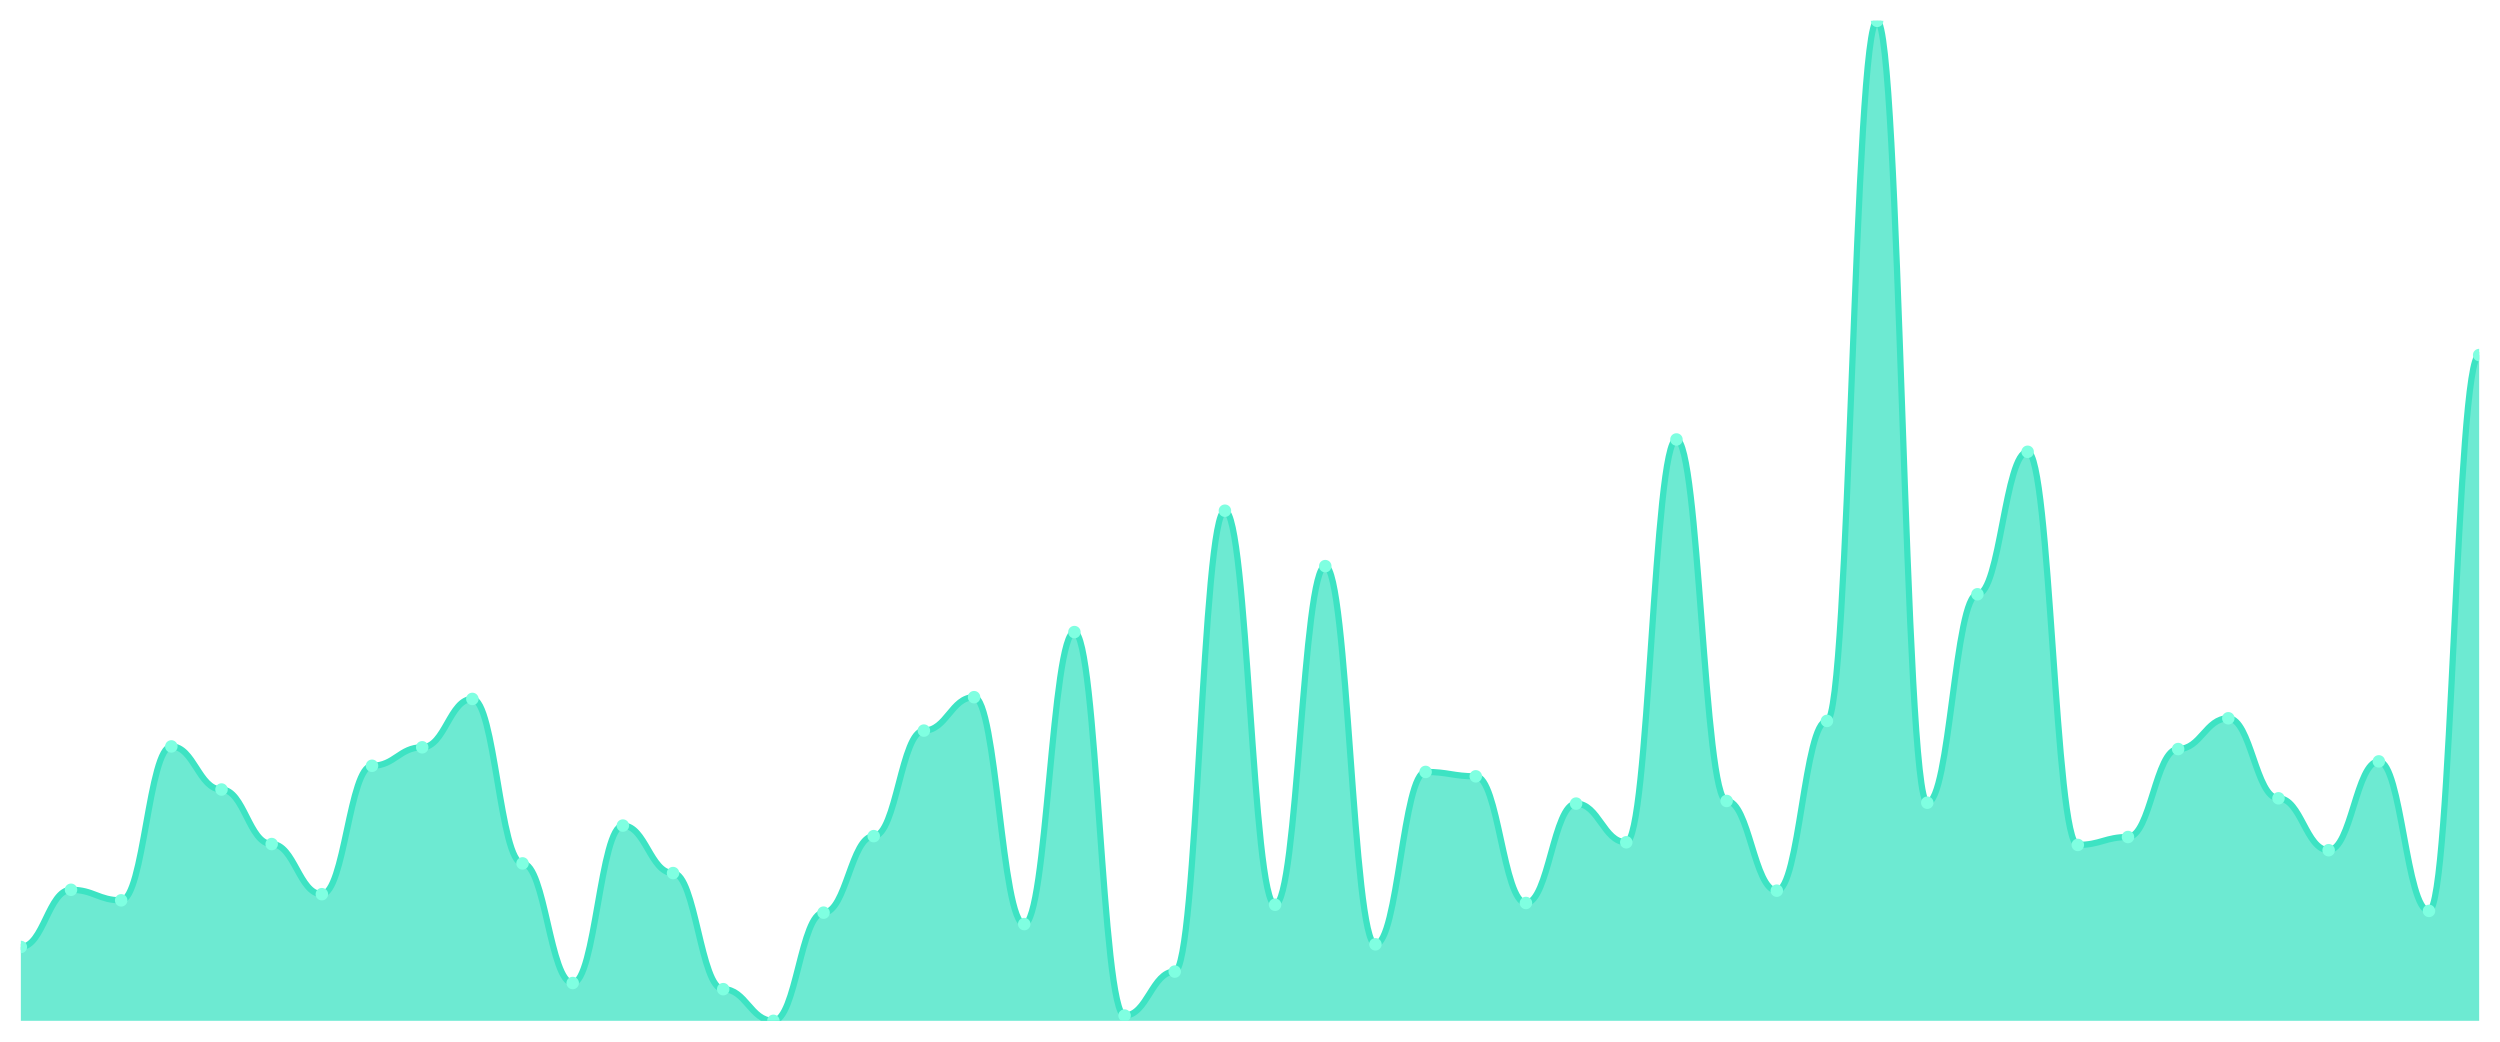
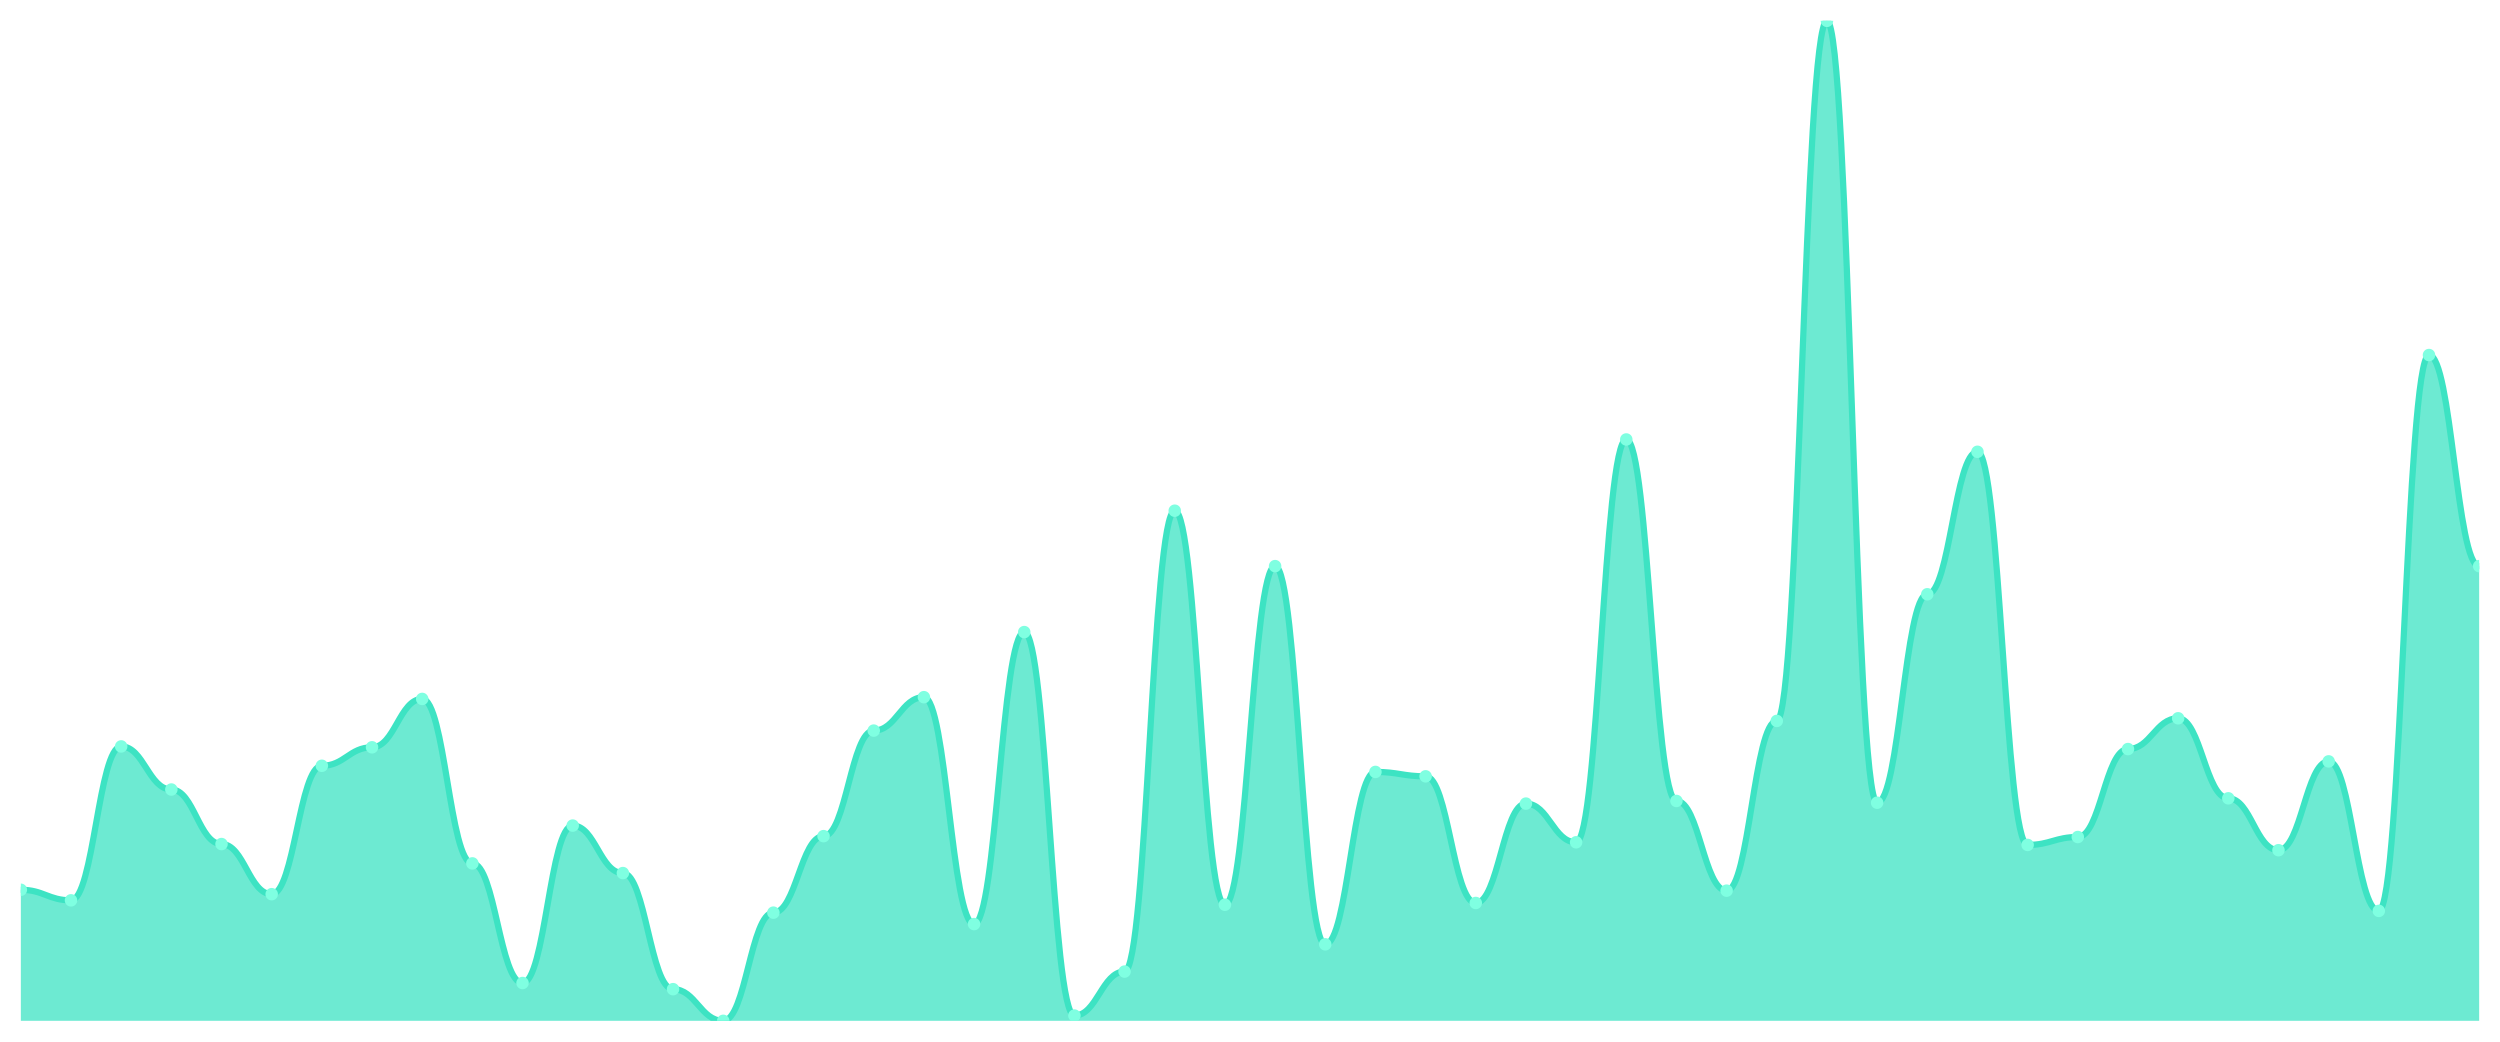
<svg xmlns="http://www.w3.org/2000/svg" viewBox="0 0 1200 500" width="1200" height="500">
  <defs>
    <clipPath id="c">
      <rect x="10" y="10" width="1180" height="480" />
    </clipPath>
  </defs>
  <rect width="1200" height="500" fill="none" />
  <g clip-path="url(#c)">
-     <path d="M 10,490 L 10,454.538 C 20.837,454.538 23.245,427.098 34.082,427.098 C 44.918,427.098 47.327,432.164 58.163,432.164 C 69,432.164 71.408,358.285 82.245,358.285 C 93.082,358.285 95.49,378.971 106.327,378.971 C 117.163,378.971 119.571,405.145 130.408,405.145 C 141.245,405.145 143.653,429.208 154.49,429.208 C 165.327,429.208 167.735,367.573 178.571,367.573 C 189.408,367.573 191.816,358.707 202.653,358.707 C 213.49,358.707 215.898,335.488 226.735,335.488 C 237.571,335.488 239.98,414.433 250.816,414.433 C 261.653,414.433 264.061,471.847 274.898,471.847 C 285.735,471.847 288.143,396.28 298.98,396.28 C 309.816,396.28 312.224,419.077 323.061,419.077 C 333.898,419.077 336.306,474.802 347.143,474.802 C 357.98,474.802 360.388,490 371.224,490 C 382.061,490 384.469,438.074 395.306,438.074 C 406.143,438.074 408.551,401.346 419.388,401.346 C 430.224,401.346 432.633,350.686 443.469,350.686 C 454.306,350.686 456.714,334.644 467.551,334.644 C 478.388,334.644 480.796,443.562 491.633,443.562 C 502.469,443.562 504.878,303.404 515.714,303.404 C 526.551,303.404 528.959,487.467 539.796,487.467 C 550.633,487.467 553.041,466.359 563.878,466.359 C 574.714,466.359 577.122,245.145 587.959,245.145 C 598.796,245.145 601.204,434.274 612.041,434.274 C 622.878,434.274 625.286,271.741 636.122,271.741 C 646.959,271.741 649.367,453.272 660.204,453.272 C 671.041,453.272 673.449,370.528 684.286,370.528 C 695.122,370.528 697.531,372.639 708.367,372.639 C 719.204,372.639 721.612,433.43 732.449,433.43 C 743.286,433.43 745.694,385.726 756.531,385.726 C 767.367,385.726 769.776,404.301 780.612,404.301 C 791.449,404.301 793.857,210.95 804.694,210.95 C 815.531,210.95 817.939,384.459 828.776,384.459 C 839.612,384.459 842.02,427.52 852.857,427.52 C 863.694,427.52 866.102,346.042 876.939,346.042 C 887.776,346.042 890.184,10 901.02,10 C 911.857,10 914.265,385.303 925.102,385.303 C 935.939,385.303 938.347,285.251 949.184,285.251 C 960.02,285.251 962.429,216.86 973.265,216.86 C 984.102,216.86 986.51,405.567 997.347,405.567 C 1008.184,405.567 1010.592,401.768 1021.429,401.768 C 1032.265,401.768 1034.673,359.551 1045.51,359.551 C 1056.347,359.551 1058.755,344.776 1069.592,344.776 C 1080.429,344.776 1082.837,383.193 1093.673,383.193 C 1104.51,383.193 1106.918,408.1 1117.755,408.1 C 1128.592,408.1 1131,365.462 1141.837,365.462 C 1152.673,365.462 1155.082,437.23 1165.918,437.23 C 1176.755,437.23 1179.163,170.422 1190,170.422 L 1190,490 Z" fill="rgba(61,227,195,0.75)" />
-     <path d="M 10,454.538 C 20.837,454.538 23.245,427.098 34.082,427.098 C 44.918,427.098 47.327,432.164 58.163,432.164 C 69,432.164 71.408,358.285 82.245,358.285 C 93.082,358.285 95.49,378.971 106.327,378.971 C 117.163,378.971 119.571,405.145 130.408,405.145 C 141.245,405.145 143.653,429.208 154.49,429.208 C 165.327,429.208 167.735,367.573 178.571,367.573 C 189.408,367.573 191.816,358.707 202.653,358.707 C 213.49,358.707 215.898,335.488 226.735,335.488 C 237.571,335.488 239.98,414.433 250.816,414.433 C 261.653,414.433 264.061,471.847 274.898,471.847 C 285.735,471.847 288.143,396.28 298.98,396.28 C 309.816,396.28 312.224,419.077 323.061,419.077 C 333.898,419.077 336.306,474.802 347.143,474.802 C 357.98,474.802 360.388,490 371.224,490 C 382.061,490 384.469,438.074 395.306,438.074 C 406.143,438.074 408.551,401.346 419.388,401.346 C 430.224,401.346 432.633,350.686 443.469,350.686 C 454.306,350.686 456.714,334.644 467.551,334.644 C 478.388,334.644 480.796,443.562 491.633,443.562 C 502.469,443.562 504.878,303.404 515.714,303.404 C 526.551,303.404 528.959,487.467 539.796,487.467 C 550.633,487.467 553.041,466.359 563.878,466.359 C 574.714,466.359 577.122,245.145 587.959,245.145 C 598.796,245.145 601.204,434.274 612.041,434.274 C 622.878,434.274 625.286,271.741 636.122,271.741 C 646.959,271.741 649.367,453.272 660.204,453.272 C 671.041,453.272 673.449,370.528 684.286,370.528 C 695.122,370.528 697.531,372.639 708.367,372.639 C 719.204,372.639 721.612,433.43 732.449,433.43 C 743.286,433.43 745.694,385.726 756.531,385.726 C 767.367,385.726 769.776,404.301 780.612,404.301 C 791.449,404.301 793.857,210.95 804.694,210.95 C 815.531,210.95 817.939,384.459 828.776,384.459 C 839.612,384.459 842.02,427.52 852.857,427.52 C 863.694,427.52 866.102,346.042 876.939,346.042 C 887.776,346.042 890.184,10 901.02,10 C 911.857,10 914.265,385.303 925.102,385.303 C 935.939,385.303 938.347,285.251 949.184,285.251 C 960.02,285.251 962.429,216.86 973.265,216.86 C 984.102,216.86 986.51,405.567 997.347,405.567 C 1008.184,405.567 1010.592,401.768 1021.429,401.768 C 1032.265,401.768 1034.673,359.551 1045.51,359.551 C 1056.347,359.551 1058.755,344.776 1069.592,344.776 C 1080.429,344.776 1082.837,383.193 1093.673,383.193 C 1104.51,383.193 1106.918,408.1 1117.755,408.1 C 1128.592,408.1 1131,365.462 1141.837,365.462 C 1152.673,365.462 1155.082,437.23 1165.918,437.23 C 1176.755,437.23 1179.163,170.422 1190,170.422" fill="none" stroke="#3de3c3" stroke-width="3" stroke-linecap="round" stroke-linejoin="round" />
-     <circle cx="10" cy="454.538" r="3" fill="#7fffe1" />
-     <circle cx="34.082" cy="427.098" r="3" fill="#7fffe1" />
-     <circle cx="58.163" cy="432.164" r="3" fill="#7fffe1" />
-     <circle cx="82.245" cy="358.285" r="3" fill="#7fffe1" />
-     <circle cx="106.327" cy="378.971" r="3" fill="#7fffe1" />
-     <circle cx="130.408" cy="405.145" r="3" fill="#7fffe1" />
-     <circle cx="154.49" cy="429.208" r="3" fill="#7fffe1" />
-     <circle cx="178.571" cy="367.573" r="3" fill="#7fffe1" />
-     <circle cx="202.653" cy="358.707" r="3" fill="#7fffe1" />
-     <circle cx="226.735" cy="335.488" r="3" fill="#7fffe1" />
-     <circle cx="250.816" cy="414.433" r="3" fill="#7fffe1" />
-     <circle cx="274.898" cy="471.847" r="3" fill="#7fffe1" />
-     <circle cx="298.98" cy="396.28" r="3" fill="#7fffe1" />
-     <circle cx="323.061" cy="419.077" r="3" fill="#7fffe1" />
-     <circle cx="347.143" cy="474.802" r="3" fill="#7fffe1" />
-     <circle cx="371.224" cy="490" r="3" fill="#7fffe1" />
-     <circle cx="395.306" cy="438.074" r="3" fill="#7fffe1" />
-     <circle cx="419.388" cy="401.346" r="3" fill="#7fffe1" />
-     <circle cx="443.469" cy="350.686" r="3" fill="#7fffe1" />
-     <circle cx="467.551" cy="334.644" r="3" fill="#7fffe1" />
-     <circle cx="491.633" cy="443.562" r="3" fill="#7fffe1" />
-     <circle cx="515.714" cy="303.404" r="3" fill="#7fffe1" />
-     <circle cx="539.796" cy="487.467" r="3" fill="#7fffe1" />
-     <circle cx="563.878" cy="466.359" r="3" fill="#7fffe1" />
-     <circle cx="587.959" cy="245.145" r="3" fill="#7fffe1" />
-     <circle cx="612.041" cy="434.274" r="3" fill="#7fffe1" />
-     <circle cx="636.122" cy="271.741" r="3" fill="#7fffe1" />
-     <circle cx="660.204" cy="453.272" r="3" fill="#7fffe1" />
-     <circle cx="684.286" cy="370.528" r="3" fill="#7fffe1" />
-     <circle cx="708.367" cy="372.639" r="3" fill="#7fffe1" />
-     <circle cx="732.449" cy="433.43" r="3" fill="#7fffe1" />
-     <circle cx="756.531" cy="385.726" r="3" fill="#7fffe1" />
-     <circle cx="780.612" cy="404.301" r="3" fill="#7fffe1" />
-     <circle cx="804.694" cy="210.95" r="3" fill="#7fffe1" />
-     <circle cx="828.776" cy="384.459" r="3" fill="#7fffe1" />
-     <circle cx="852.857" cy="427.52" r="3" fill="#7fffe1" />
-     <circle cx="876.939" cy="346.042" r="3" fill="#7fffe1" />
-     <circle cx="901.02" cy="10" r="3" fill="#7fffe1" />
-     <circle cx="925.102" cy="385.303" r="3" fill="#7fffe1" />
-     <circle cx="949.184" cy="285.251" r="3" fill="#7fffe1" />
-     <circle cx="973.265" cy="216.86" r="3" fill="#7fffe1" />
-     <circle cx="997.347" cy="405.567" r="3" fill="#7fffe1" />
-     <circle cx="1021.429" cy="401.768" r="3" fill="#7fffe1" />
-     <circle cx="1045.51" cy="359.551" r="3" fill="#7fffe1" />
-     <circle cx="1069.592" cy="344.776" r="3" fill="#7fffe1" />
-     <circle cx="1093.673" cy="383.193" r="3" fill="#7fffe1" />
-     <circle cx="1117.755" cy="408.1" r="3" fill="#7fffe1" />
-     <circle cx="1141.837" cy="365.462" r="3" fill="#7fffe1" />
-     <circle cx="1165.918" cy="437.23" r="3" fill="#7fffe1" />
-     <circle cx="1190" cy="170.422" r="3" fill="#7fffe1" />
+     <path d="M 10,490 L 10,427.098 C 20.837,427.098 23.245,432.164 34.082,432.164 C 44.918,432.164 47.327,358.285 58.163,358.285 C 69,358.285 71.408,378.971 82.245,378.971 C 93.082,378.971 95.49,405.145 106.327,405.145 C 117.163,405.145 119.571,429.208 130.408,429.208 C 141.245,429.208 143.653,367.573 154.49,367.573 C 165.327,367.573 167.735,358.707 178.571,358.707 C 189.408,358.707 191.816,335.488 202.653,335.488 C 213.49,335.488 215.898,414.433 226.735,414.433 C 237.571,414.433 239.98,471.847 250.816,471.847 C 261.653,471.847 264.061,396.28 274.898,396.28 C 285.735,396.28 288.143,419.077 298.98,419.077 C 309.816,419.077 312.224,474.802 323.061,474.802 C 333.898,474.802 336.306,490 347.143,490 C 357.98,490 360.388,438.074 371.224,438.074 C 382.061,438.074 384.469,401.346 395.306,401.346 C 406.143,401.346 408.551,350.686 419.388,350.686 C 430.224,350.686 432.633,334.644 443.469,334.644 C 454.306,334.644 456.714,443.562 467.551,443.562 C 478.388,443.562 480.796,303.404 491.633,303.404 C 502.469,303.404 504.878,487.467 515.714,487.467 C 526.551,487.467 528.959,466.359 539.796,466.359 C 550.633,466.359 553.041,245.145 563.878,245.145 C 574.714,245.145 577.122,434.274 587.959,434.274 C 598.796,434.274 601.204,271.741 612.041,271.741 C 622.878,271.741 625.286,453.272 636.122,453.272 C 646.959,453.272 649.367,370.528 660.204,370.528 C 671.041,370.528 673.449,372.639 684.286,372.639 C 695.122,372.639 697.531,433.43 708.367,433.43 C 719.204,433.43 721.612,385.726 732.449,385.726 C 743.286,385.726 745.694,404.301 756.531,404.301 C 767.367,404.301 769.776,210.95 780.612,210.95 C 791.449,210.95 793.857,384.459 804.694,384.459 C 815.531,384.459 817.939,427.52 828.776,427.52 C 839.612,427.52 842.02,346.042 852.857,346.042 C 863.694,346.042 866.102,10 876.939,10 C 887.776,10 890.184,385.303 901.02,385.303 C 911.857,385.303 914.265,285.251 925.102,285.251 C 935.939,285.251 938.347,216.86 949.184,216.86 C 960.02,216.86 962.429,405.567 973.265,405.567 C 984.102,405.567 986.51,401.768 997.347,401.768 C 1008.184,401.768 1010.592,359.551 1021.429,359.551 C 1032.265,359.551 1034.673,344.776 1045.51,344.776 C 1056.347,344.776 1058.755,383.193 1069.592,383.193 C 1080.429,383.193 1082.837,408.1 1093.673,408.1 C 1104.51,408.1 1106.918,365.462 1117.755,365.462 C 1128.592,365.462 1131,437.23 1141.837,437.23 C 1152.673,437.23 1155.082,170.422 1165.918,170.422 C 1176.755,170.422 1179.163,271.741 1190,271.741 L 1190,490 Z" fill="rgba(61,227,195,0.75)" />
+     <path d="M 10,427.098 C 20.837,427.098 23.245,432.164 34.082,432.164 C 44.918,432.164 47.327,358.285 58.163,358.285 C 69,358.285 71.408,378.971 82.245,378.971 C 93.082,378.971 95.49,405.145 106.327,405.145 C 117.163,405.145 119.571,429.208 130.408,429.208 C 141.245,429.208 143.653,367.573 154.49,367.573 C 165.327,367.573 167.735,358.707 178.571,358.707 C 189.408,358.707 191.816,335.488 202.653,335.488 C 213.49,335.488 215.898,414.433 226.735,414.433 C 237.571,414.433 239.98,471.847 250.816,471.847 C 261.653,471.847 264.061,396.28 274.898,396.28 C 285.735,396.28 288.143,419.077 298.98,419.077 C 309.816,419.077 312.224,474.802 323.061,474.802 C 333.898,474.802 336.306,490 347.143,490 C 357.98,490 360.388,438.074 371.224,438.074 C 382.061,438.074 384.469,401.346 395.306,401.346 C 406.143,401.346 408.551,350.686 419.388,350.686 C 430.224,350.686 432.633,334.644 443.469,334.644 C 454.306,334.644 456.714,443.562 467.551,443.562 C 478.388,443.562 480.796,303.404 491.633,303.404 C 502.469,303.404 504.878,487.467 515.714,487.467 C 526.551,487.467 528.959,466.359 539.796,466.359 C 550.633,466.359 553.041,245.145 563.878,245.145 C 574.714,245.145 577.122,434.274 587.959,434.274 C 598.796,434.274 601.204,271.741 612.041,271.741 C 622.878,271.741 625.286,453.272 636.122,453.272 C 646.959,453.272 649.367,370.528 660.204,370.528 C 671.041,370.528 673.449,372.639 684.286,372.639 C 695.122,372.639 697.531,433.43 708.367,433.43 C 719.204,433.43 721.612,385.726 732.449,385.726 C 743.286,385.726 745.694,404.301 756.531,404.301 C 767.367,404.301 769.776,210.95 780.612,210.95 C 791.449,210.95 793.857,384.459 804.694,384.459 C 815.531,384.459 817.939,427.52 828.776,427.52 C 839.612,427.52 842.02,346.042 852.857,346.042 C 863.694,346.042 866.102,10 876.939,10 C 887.776,10 890.184,385.303 901.02,385.303 C 911.857,385.303 914.265,285.251 925.102,285.251 C 935.939,285.251 938.347,216.86 949.184,216.86 C 960.02,216.86 962.429,405.567 973.265,405.567 C 984.102,405.567 986.51,401.768 997.347,401.768 C 1008.184,401.768 1010.592,359.551 1021.429,359.551 C 1032.265,359.551 1034.673,344.776 1045.51,344.776 C 1056.347,344.776 1058.755,383.193 1069.592,383.193 C 1080.429,383.193 1082.837,408.1 1093.673,408.1 C 1104.51,408.1 1106.918,365.462 1117.755,365.462 C 1128.592,365.462 1131,437.23 1141.837,437.23 C 1152.673,437.23 1155.082,170.422 1165.918,170.422 C 1176.755,170.422 1179.163,271.741 1190,271.741" fill="none" stroke="#3de3c3" stroke-width="3" stroke-linecap="round" stroke-linejoin="round" />
+     <circle cx="10" cy="427.098" r="3" fill="#7fffe1" />
+     <circle cx="34.082" cy="432.164" r="3" fill="#7fffe1" />
+     <circle cx="58.163" cy="358.285" r="3" fill="#7fffe1" />
+     <circle cx="82.245" cy="378.971" r="3" fill="#7fffe1" />
+     <circle cx="106.327" cy="405.145" r="3" fill="#7fffe1" />
+     <circle cx="130.408" cy="429.208" r="3" fill="#7fffe1" />
+     <circle cx="154.49" cy="367.573" r="3" fill="#7fffe1" />
+     <circle cx="178.571" cy="358.707" r="3" fill="#7fffe1" />
+     <circle cx="202.653" cy="335.488" r="3" fill="#7fffe1" />
+     <circle cx="226.735" cy="414.433" r="3" fill="#7fffe1" />
+     <circle cx="250.816" cy="471.847" r="3" fill="#7fffe1" />
+     <circle cx="274.898" cy="396.28" r="3" fill="#7fffe1" />
+     <circle cx="298.98" cy="419.077" r="3" fill="#7fffe1" />
+     <circle cx="323.061" cy="474.802" r="3" fill="#7fffe1" />
+     <circle cx="347.143" cy="490" r="3" fill="#7fffe1" />
+     <circle cx="371.224" cy="438.074" r="3" fill="#7fffe1" />
+     <circle cx="395.306" cy="401.346" r="3" fill="#7fffe1" />
+     <circle cx="419.388" cy="350.686" r="3" fill="#7fffe1" />
+     <circle cx="443.469" cy="334.644" r="3" fill="#7fffe1" />
+     <circle cx="467.551" cy="443.562" r="3" fill="#7fffe1" />
+     <circle cx="491.633" cy="303.404" r="3" fill="#7fffe1" />
+     <circle cx="515.714" cy="487.467" r="3" fill="#7fffe1" />
+     <circle cx="539.796" cy="466.359" r="3" fill="#7fffe1" />
+     <circle cx="563.878" cy="245.145" r="3" fill="#7fffe1" />
+     <circle cx="587.959" cy="434.274" r="3" fill="#7fffe1" />
+     <circle cx="612.041" cy="271.741" r="3" fill="#7fffe1" />
+     <circle cx="636.122" cy="453.272" r="3" fill="#7fffe1" />
+     <circle cx="660.204" cy="370.528" r="3" fill="#7fffe1" />
+     <circle cx="684.286" cy="372.639" r="3" fill="#7fffe1" />
+     <circle cx="708.367" cy="433.43" r="3" fill="#7fffe1" />
+     <circle cx="732.449" cy="385.726" r="3" fill="#7fffe1" />
+     <circle cx="756.531" cy="404.301" r="3" fill="#7fffe1" />
+     <circle cx="780.612" cy="210.95" r="3" fill="#7fffe1" />
+     <circle cx="804.694" cy="384.459" r="3" fill="#7fffe1" />
+     <circle cx="828.776" cy="427.52" r="3" fill="#7fffe1" />
+     <circle cx="852.857" cy="346.042" r="3" fill="#7fffe1" />
+     <circle cx="876.939" cy="10" r="3" fill="#7fffe1" />
+     <circle cx="901.02" cy="385.303" r="3" fill="#7fffe1" />
+     <circle cx="925.102" cy="285.251" r="3" fill="#7fffe1" />
+     <circle cx="949.184" cy="216.86" r="3" fill="#7fffe1" />
+     <circle cx="973.265" cy="405.567" r="3" fill="#7fffe1" />
+     <circle cx="997.347" cy="401.768" r="3" fill="#7fffe1" />
+     <circle cx="1021.429" cy="359.551" r="3" fill="#7fffe1" />
+     <circle cx="1045.51" cy="344.776" r="3" fill="#7fffe1" />
+     <circle cx="1069.592" cy="383.193" r="3" fill="#7fffe1" />
+     <circle cx="1093.673" cy="408.1" r="3" fill="#7fffe1" />
+     <circle cx="1117.755" cy="365.462" r="3" fill="#7fffe1" />
+     <circle cx="1141.837" cy="437.23" r="3" fill="#7fffe1" />
+     <circle cx="1165.918" cy="170.422" r="3" fill="#7fffe1" />
+     <circle cx="1190" cy="271.741" r="3" fill="#7fffe1" />
  </g>
</svg>
